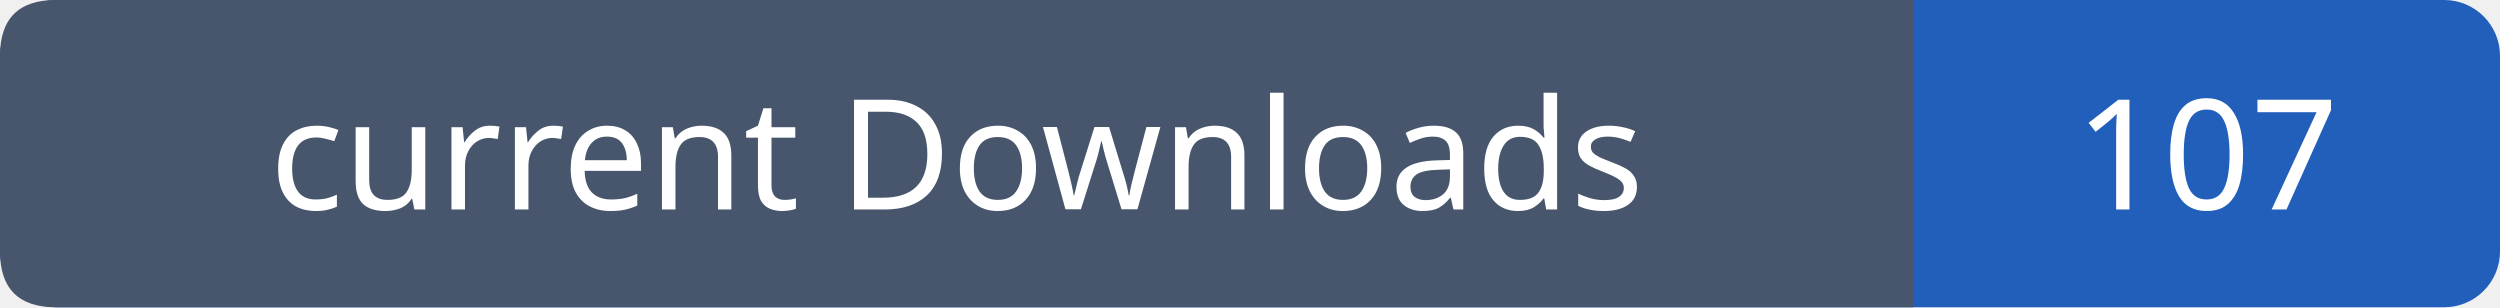
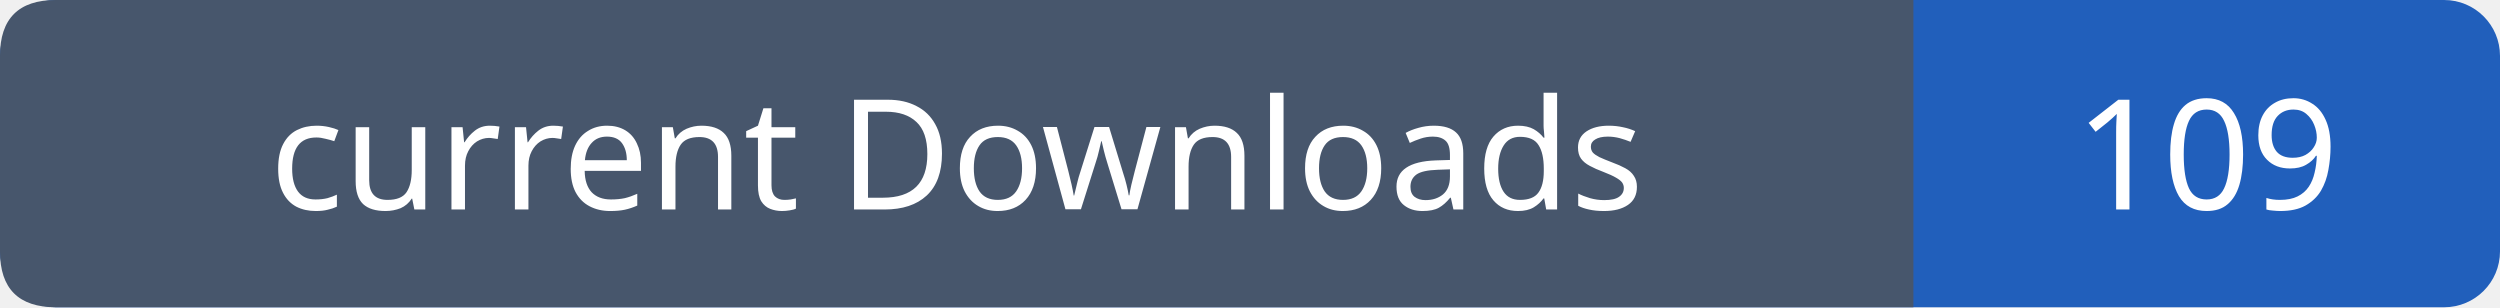
- <svg xmlns="http://www.w3.org/2000/svg" width="179" height="22" role="img" aria-label="current Downloads: 107">
+ <svg xmlns="http://www.w3.org/2000/svg" width="179" height="22" role="img" aria-label="current Downloads: 109">
  <rect width="179" height="22" rx="4" fill="#215fbb" />
  <path fill="#47566c" d="M4 0h133v22H4q-4 0-4-4V4q0-4 4-4" />
  <g font-family="Verdana,sans-serif" font-size="11" fill="white" text-anchor="middle">
    <text x="68.5" y="15">current Downloads</text>
-     <text x="158.0" y="15">107</text>
+     <text x="158.0" y="15">109</text>
  </g>
</svg>
